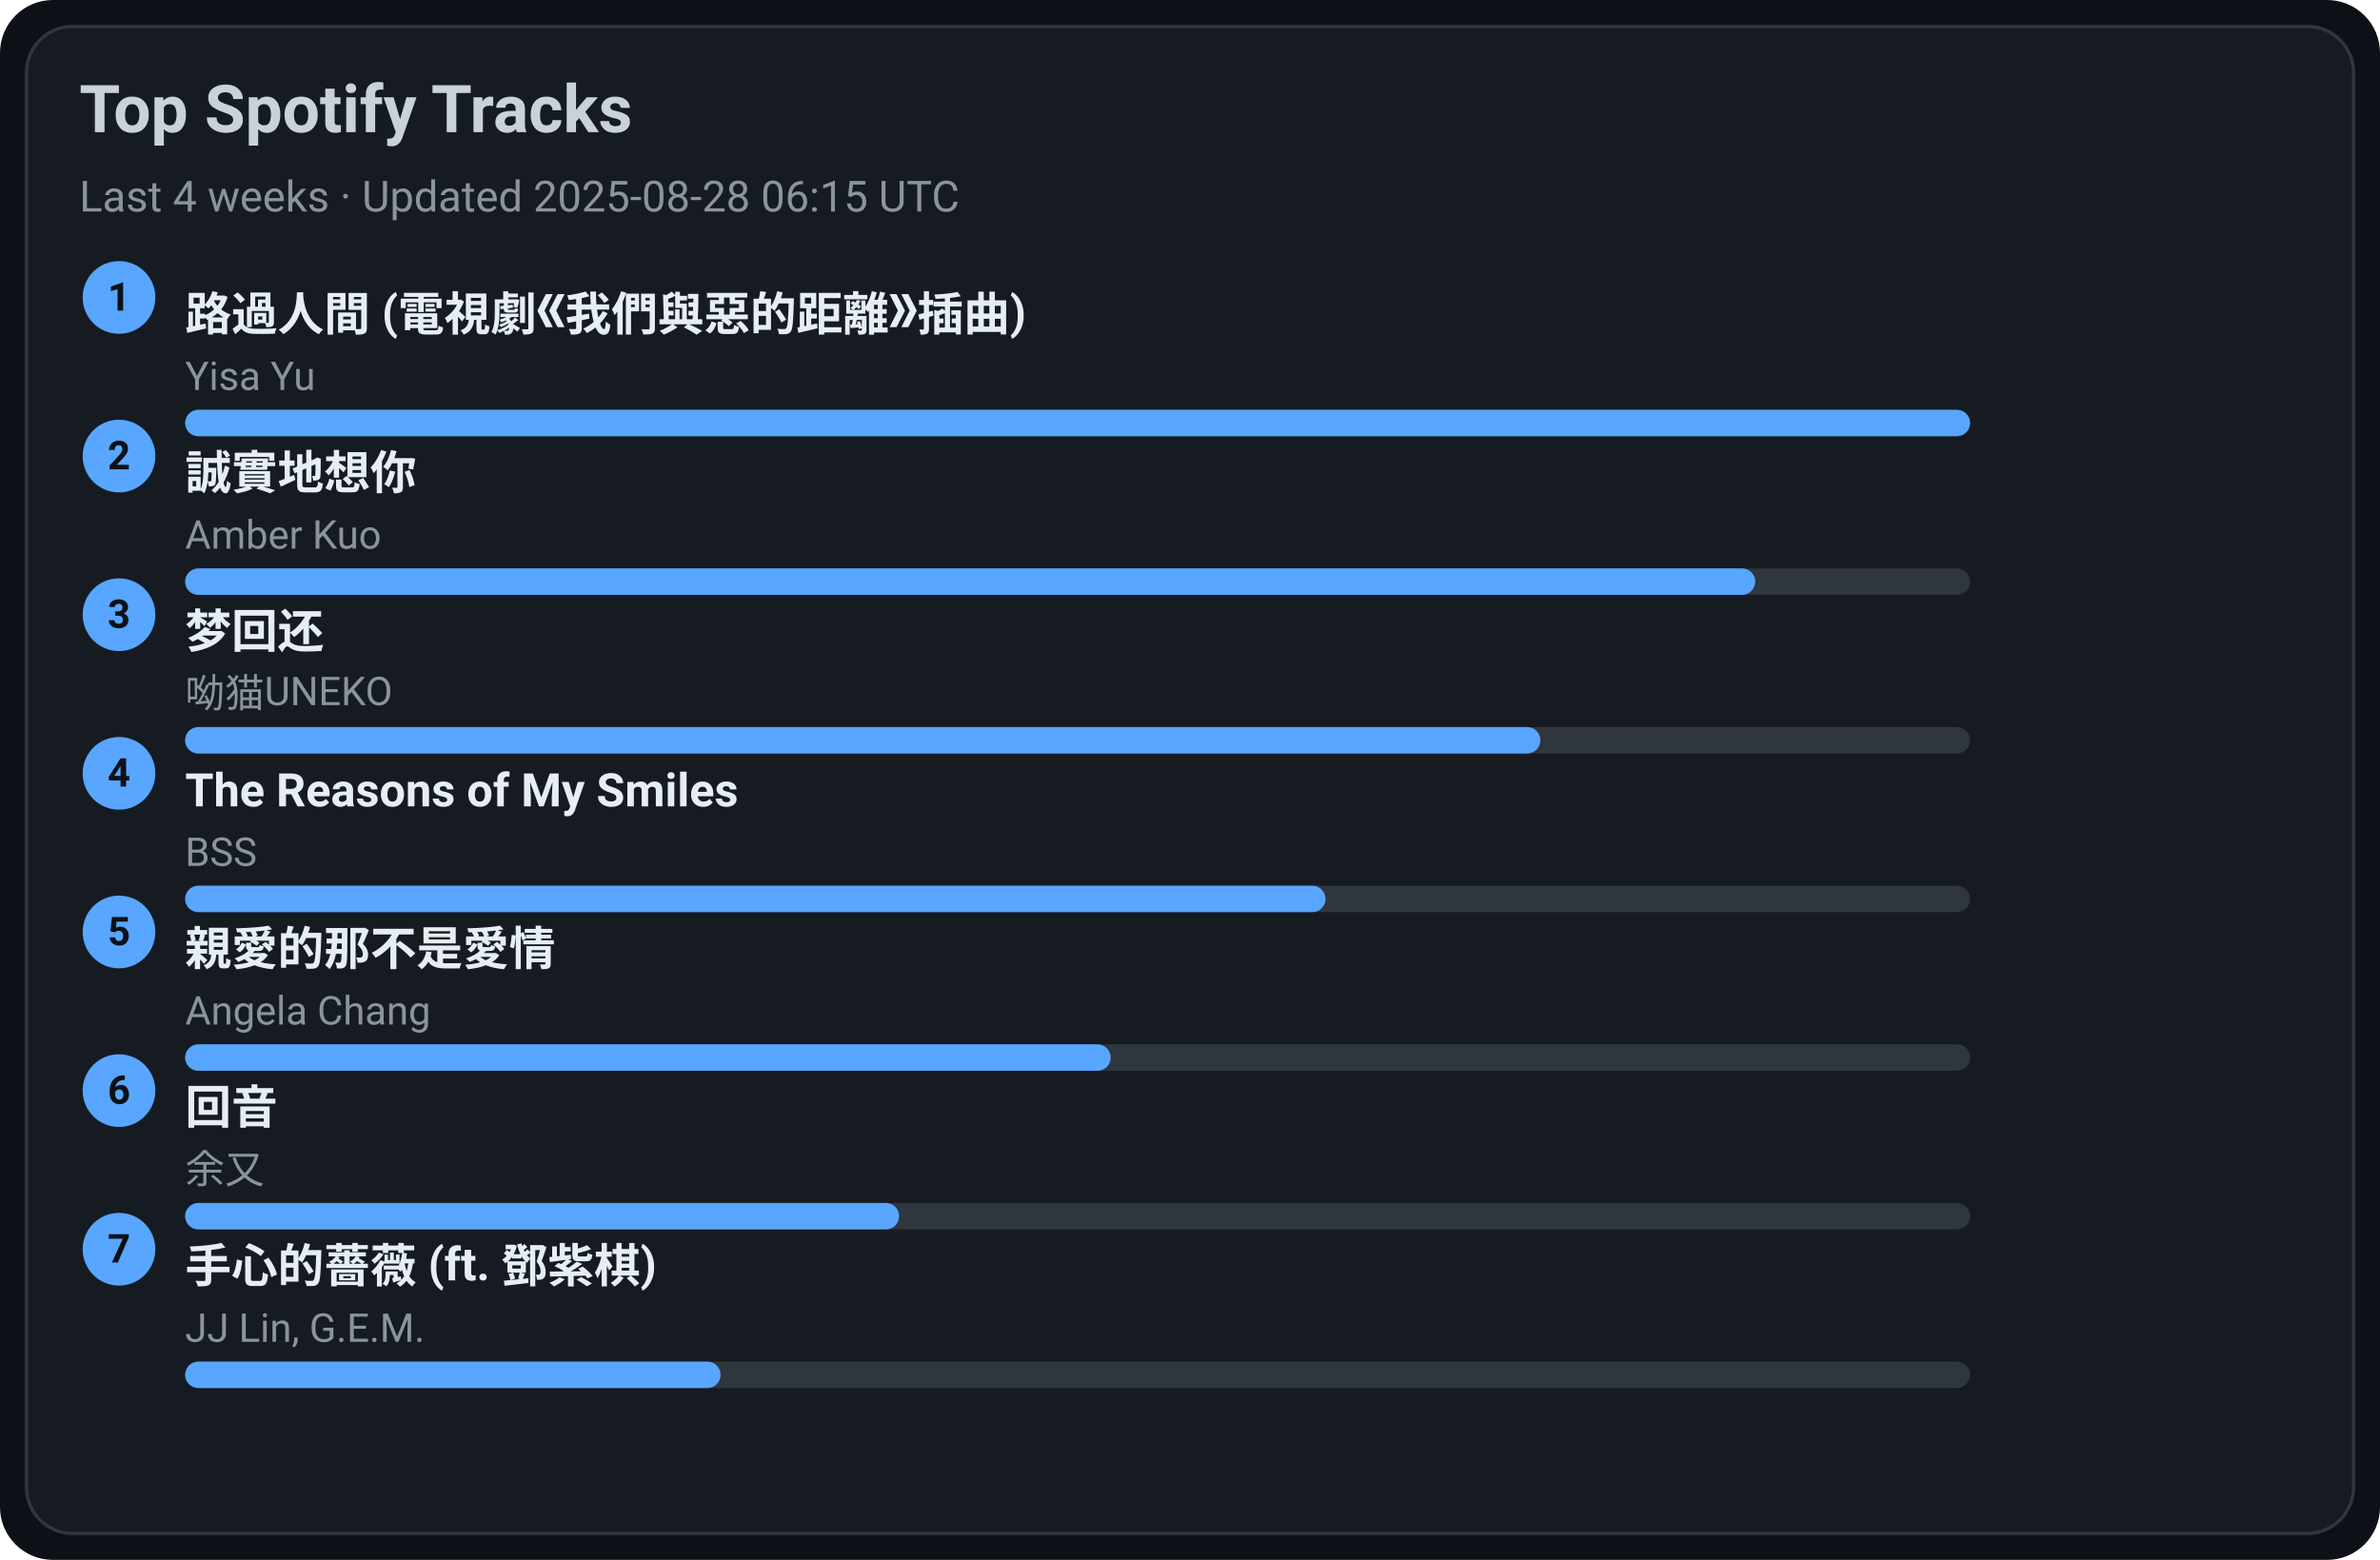
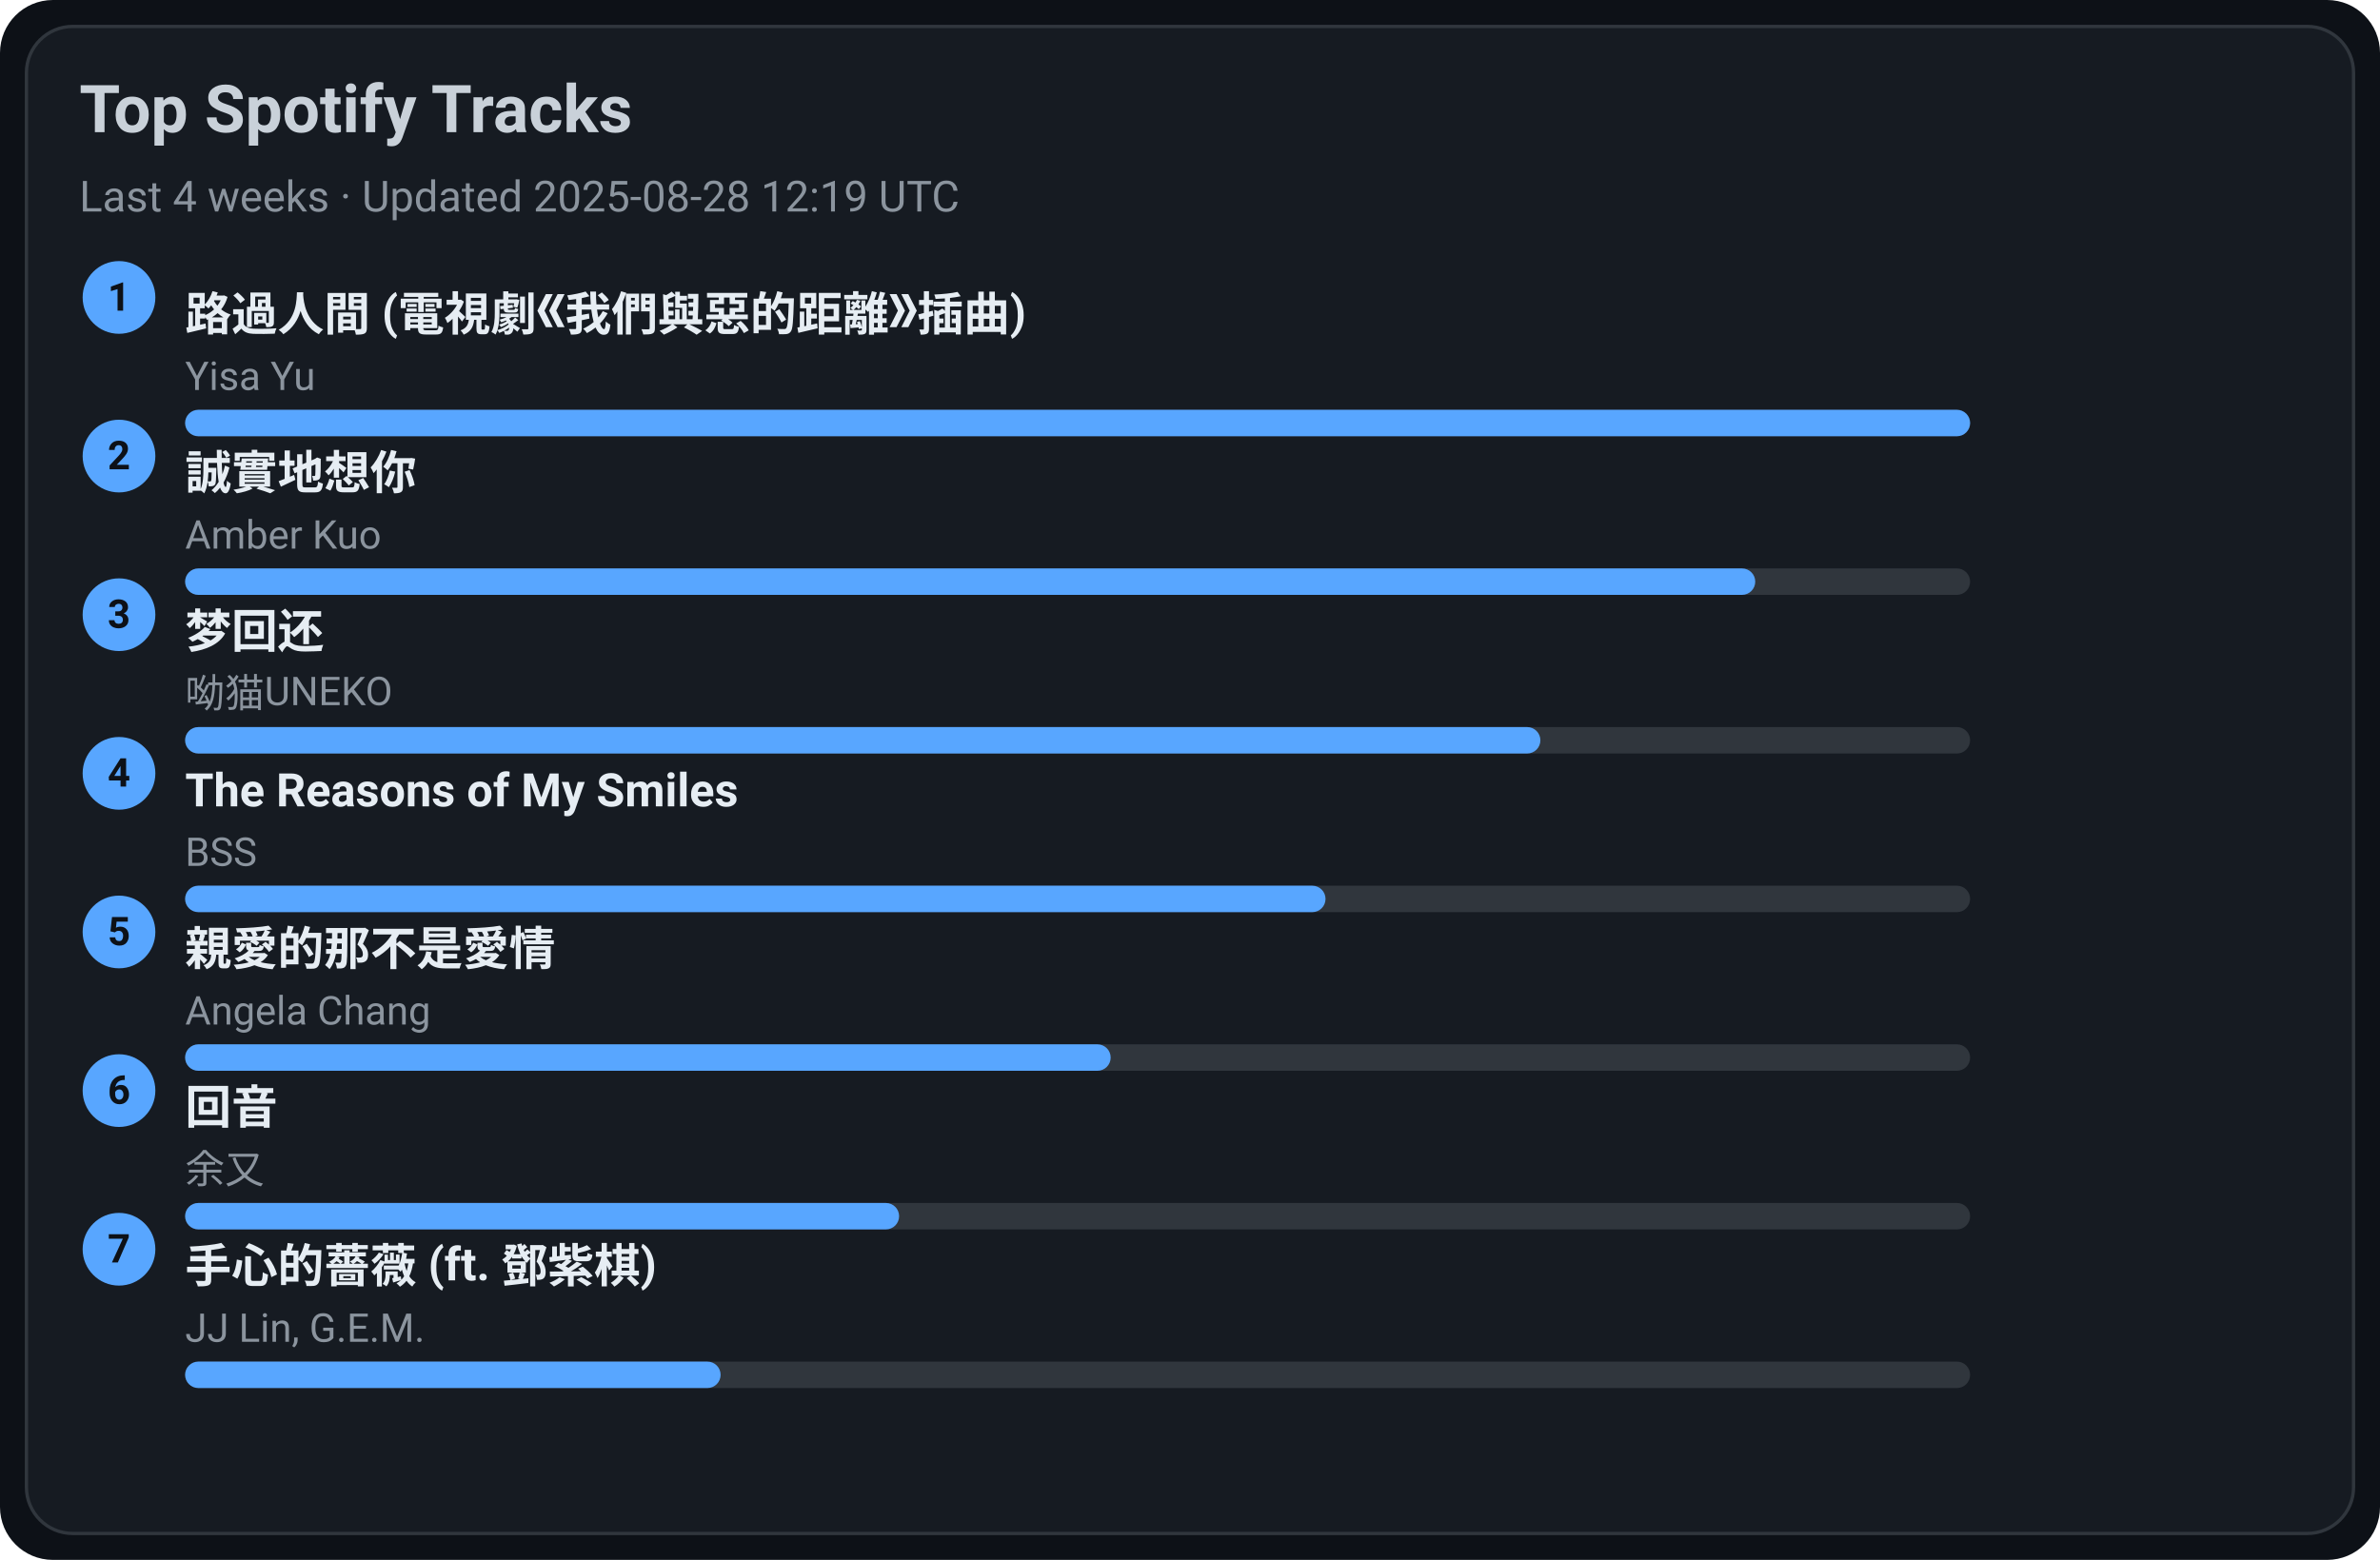
<svg xmlns="http://www.w3.org/2000/svg" width="720" height="472" viewBox="0 0 720 472">
  <style>text{font-family:-apple-system,BlinkMacSystemFont,Segoe UI,Roboto,Ubuntu,Helvetica Neue,Arial,Noto Sans,sans-serif}</style>
  <rect width="720" height="472" rx="16" fill="#0d1117" />
  <rect x="8" y="8" width="704" height="456" rx="14" fill="#161b22" stroke="#30363d" />
  <text x="24" y="40" font-size="20" fill="#c9d1d9" font-weight="600">Top Spotify Tracks</text>
-   <text x="24" y="64" font-size="13" fill="#8b949e">Last 4 weeks · Updated 2025-08-28 06:15 UTC</text>
+   <text x="24" y="64" font-size="13" fill="#8b949e">Last 4 weeks · Updated 2025-08-28 12:19 UTC</text>
  <circle cx="36" cy="90" r="11" fill="#58a6ff" />
  <text x="36" y="94" text-anchor="middle" font-size="12" fill="#0d1117" font-weight="700">1</text>
  <a href="https://open.spotify.com/track/1ZSleGniKMWNrWvK5cGALO" target="_blank" rel="noopener noreferrer">
    <text x="56" y="100" font-size="14" fill="#e6edf3" font-weight="600">路過人間 (電視劇《我們與惡的距離》插曲)</text>
  </a>
  <text x="56" y="118" font-size="12" fill="#8b949e">Yisa Yu</text>
  <rect x="56" y="124" width="540" height="8" rx="4" fill="#30363d" />
  <rect x="56" y="124" width="540" height="8" rx="4" fill="#58a6ff" />
  <circle cx="36" cy="138" r="11" fill="#58a6ff" />
  <text x="36" y="142" text-anchor="middle" font-size="12" fill="#0d1117" font-weight="700">2</text>
  <a href="https://open.spotify.com/track/1SPZzj8QzOwZoAGKXMGLGJ" target="_blank" rel="noopener noreferrer">
    <text x="56" y="148" font-size="14" fill="#e6edf3" font-weight="600">誠實地想你</text>
  </a>
  <text x="56" y="166" font-size="12" fill="#8b949e">Amber Kuo</text>
  <rect x="56" y="172" width="540" height="8" rx="4" fill="#30363d" />
  <rect x="56" y="172" width="475" height="8" rx="4" fill="#58a6ff" />
  <circle cx="36" cy="186" r="11" fill="#58a6ff" />
  <text x="36" y="190" text-anchor="middle" font-size="12" fill="#0d1117" font-weight="700">3</text>
  <a href="https://open.spotify.com/track/6jTK3YxlFysC8g0Ye9tbPK" target="_blank" rel="noopener noreferrer">
    <text x="56" y="196" font-size="14" fill="#e6edf3" font-weight="600">梦回还</text>
  </a>
  <text x="56" y="214" font-size="12" fill="#8b949e">呦猫UNEKO</text>
  <rect x="56" y="220" width="540" height="8" rx="4" fill="#30363d" />
  <rect x="56" y="220" width="410" height="8" rx="4" fill="#58a6ff" />
  <circle cx="36" cy="234" r="11" fill="#58a6ff" />
  <text x="36" y="238" text-anchor="middle" font-size="12" fill="#0d1117" font-weight="700">4</text>
  <a href="https://open.spotify.com/track/1amowbJ9HHFFSFdg2ubM7G" target="_blank" rel="noopener noreferrer">
    <text x="56" y="244" font-size="14" fill="#e6edf3" font-weight="600">The Reasons of My Smiles</text>
  </a>
  <text x="56" y="262" font-size="12" fill="#8b949e">BSS</text>
  <rect x="56" y="268" width="540" height="8" rx="4" fill="#30363d" />
  <rect x="56" y="268" width="345" height="8" rx="4" fill="#58a6ff" />
  <circle cx="36" cy="282" r="11" fill="#58a6ff" />
  <text x="36" y="286" text-anchor="middle" font-size="12" fill="#0d1117" font-weight="700">5</text>
  <a href="https://open.spotify.com/track/1MAv2SJPGVVDHyFlhflmYR" target="_blank" rel="noopener noreferrer">
    <text x="56" y="292" font-size="14" fill="#e6edf3" font-weight="600">親愛的那不是愛情</text>
  </a>
  <text x="56" y="310" font-size="12" fill="#8b949e">Angela Chang</text>
  <rect x="56" y="316" width="540" height="8" rx="4" fill="#30363d" />
  <rect x="56" y="316" width="280" height="8" rx="4" fill="#58a6ff" />
  <circle cx="36" cy="330" r="11" fill="#58a6ff" />
  <text x="36" y="334" text-anchor="middle" font-size="12" fill="#0d1117" font-weight="700">6</text>
  <a href="https://open.spotify.com/track/1K30lsrpvTR0ytSICU2Z3X" target="_blank" rel="noopener noreferrer">
    <text x="56" y="340" font-size="14" fill="#e6edf3" font-weight="600">回音</text>
  </a>
  <text x="56" y="358" font-size="12" fill="#8b949e">余又</text>
  <rect x="56" y="364" width="540" height="8" rx="4" fill="#30363d" />
  <rect x="56" y="364" width="216" height="8" rx="4" fill="#58a6ff" />
  <circle cx="36" cy="378" r="11" fill="#58a6ff" />
  <text x="36" y="382" text-anchor="middle" font-size="12" fill="#0d1117" font-weight="700">7</text>
  <a href="https://open.spotify.com/track/0w0u6SaUF3mtxMX0Dohnud" target="_blank" rel="noopener noreferrer">
    <text x="56" y="388" font-size="14" fill="#e6edf3" font-weight="600">手心的薔薇 (ft. 鄧紫棋)</text>
  </a>
  <text x="56" y="406" font-size="12" fill="#8b949e">JJ Lin, G.E.M.</text>
  <rect x="56" y="412" width="540" height="8" rx="4" fill="#30363d" />
  <rect x="56" y="412" width="162" height="8" rx="4" fill="#58a6ff" />
</svg>
